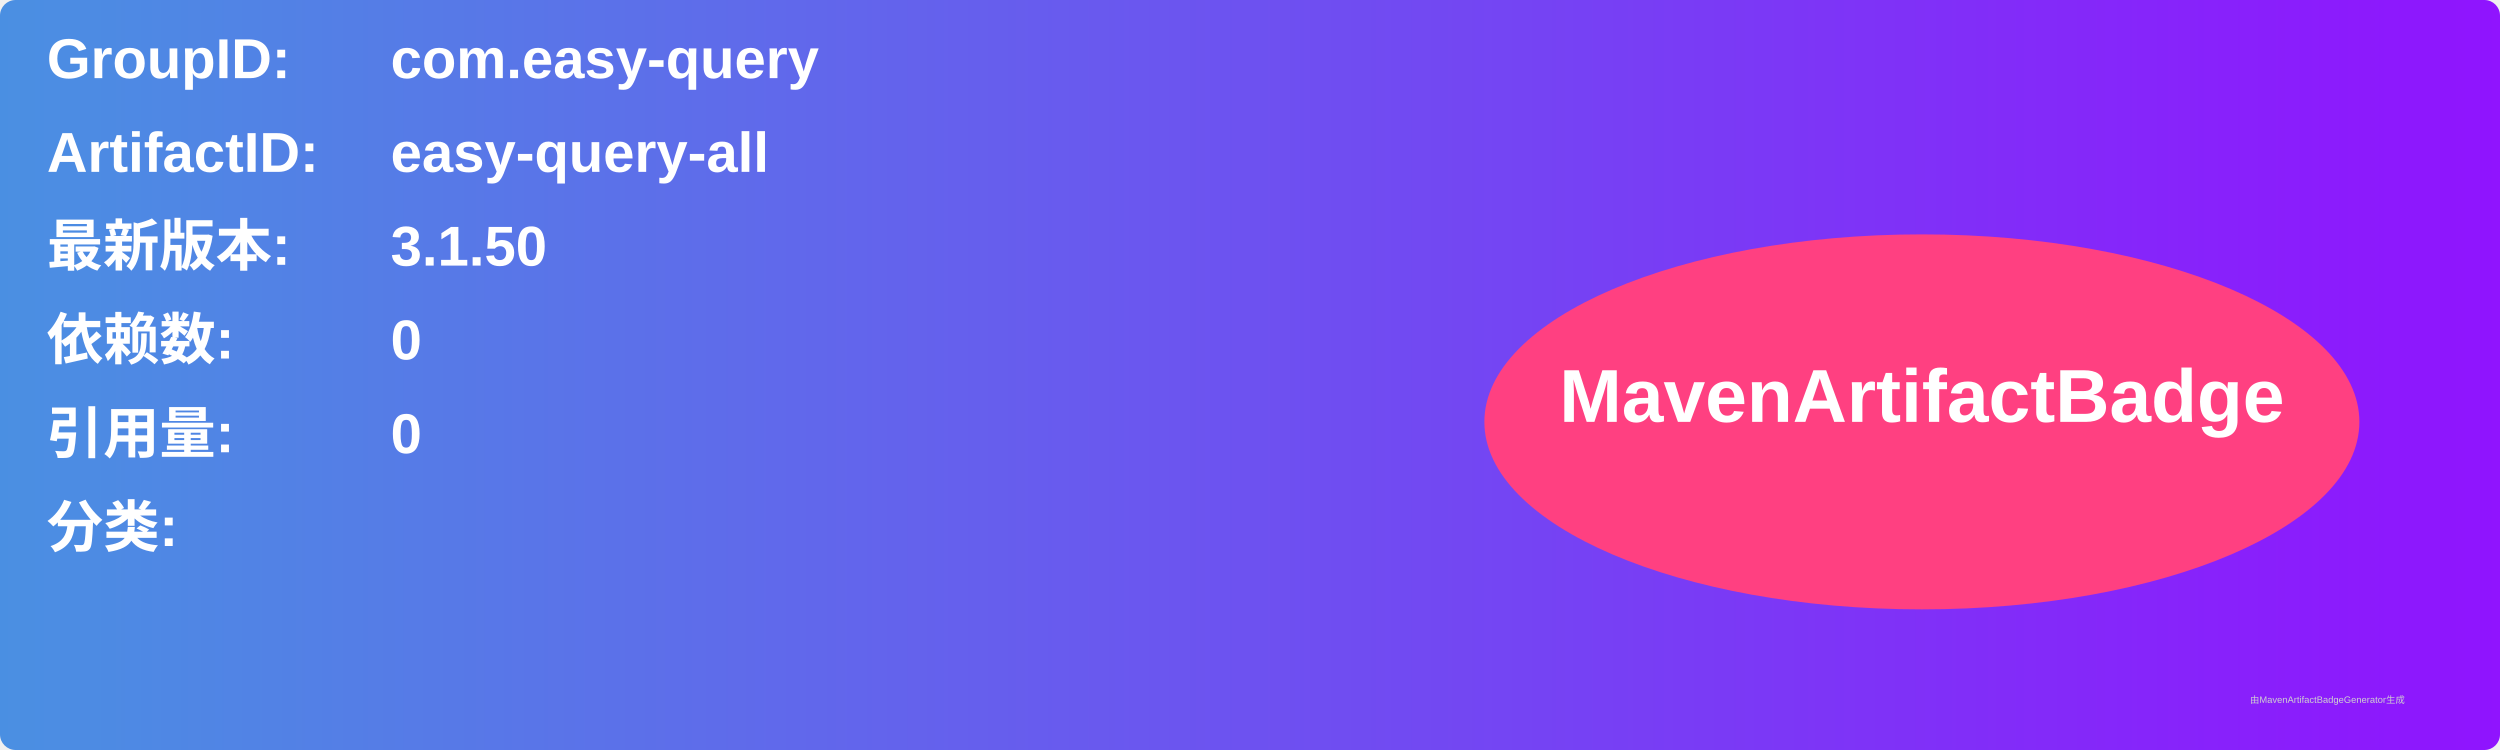
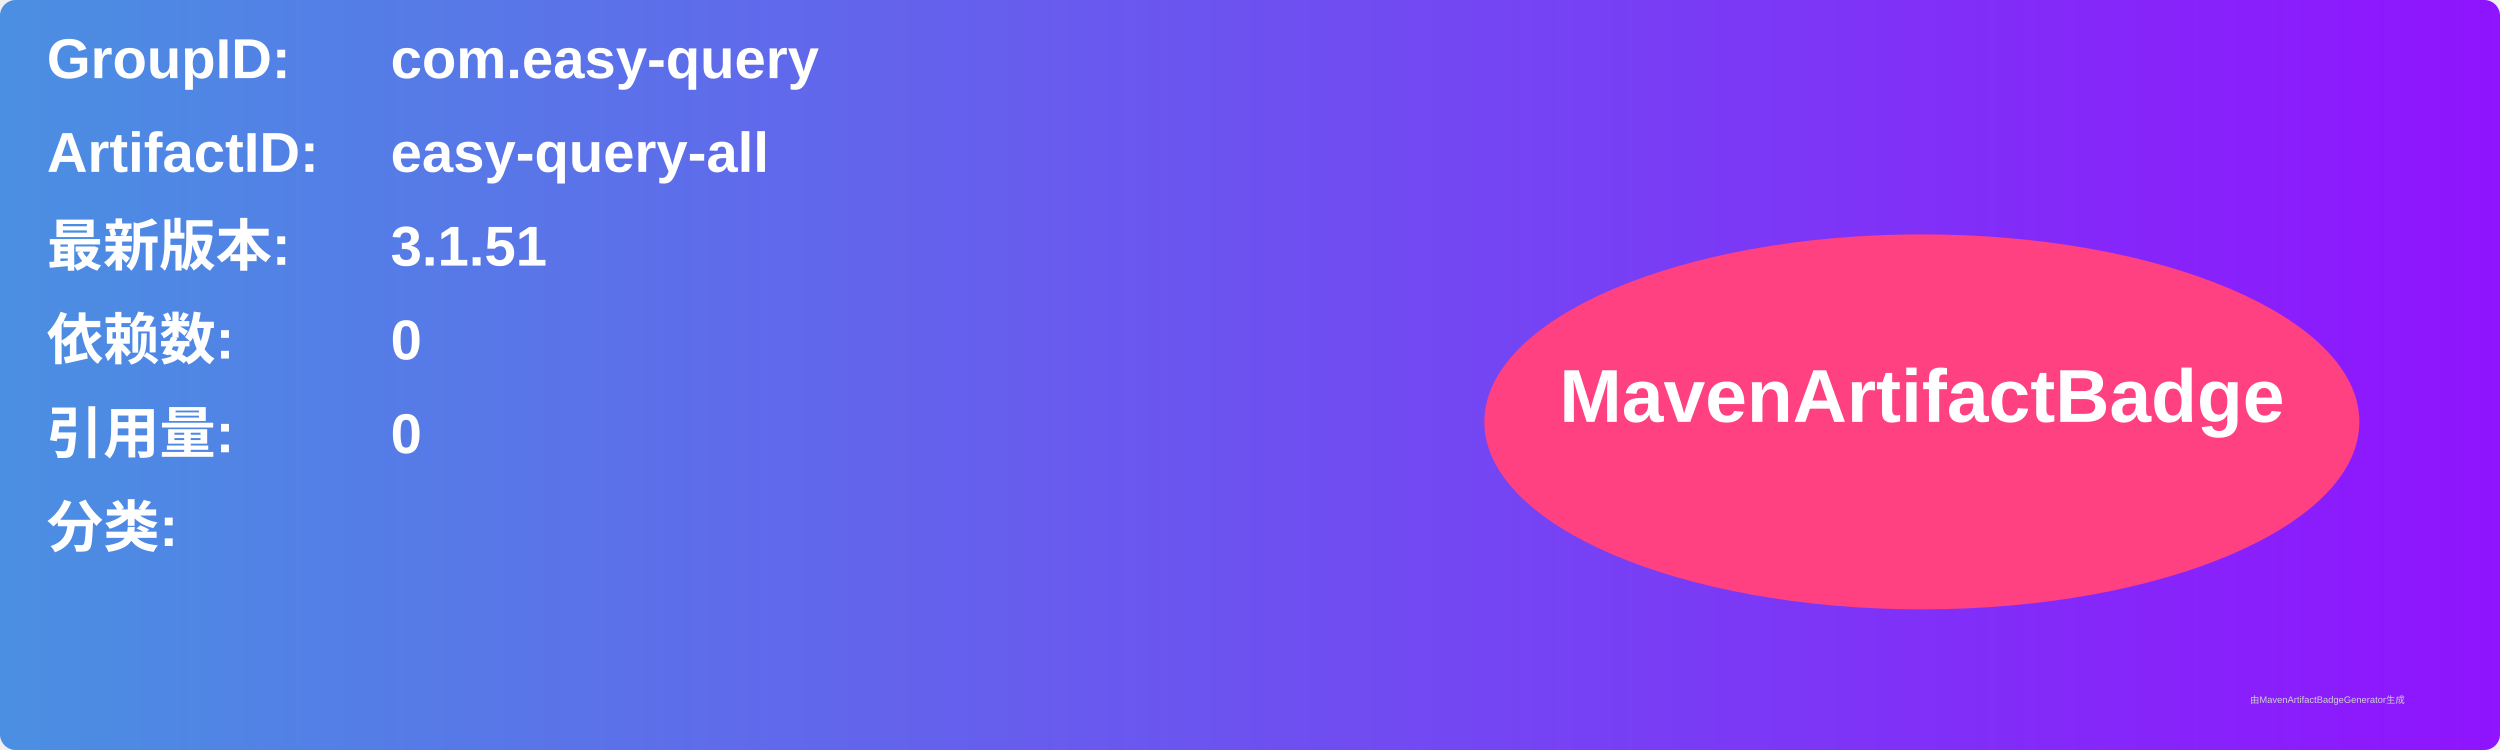
<svg xmlns="http://www.w3.org/2000/svg" width="800" height="240" viewBox="0 0 800 240">
  <linearGradient id="grad" x1="0%" y1="0%" x2="100%" y2="0%">
    <stop offset="0%" stop-color="#4a90e2" />
    <stop offset="100%" stop-color="#9013fe" />
  </linearGradient>
  <rect width="100%" height="100%" rx="5" ry="5" fill="url(#grad)" />
  <g transform="translate(15, 15)">
    <text x="0" y="10" font-family="Arial" font-size="18" fill="white" font-weight="bold" width="260">GroupID:</text>
    <text x="110" y="10" font-family="Arial" font-size="18" fill="white" font-weight="bold" width="460">com.easy-query</text>
    <text x="0" y="40" font-family="Arial" font-size="18" fill="white" font-weight="bold" width="260">ArtifactID:</text>
    <text x="110" y="40" font-family="Arial" font-size="18" fill="white" font-weight="bold" width="460">easy-query-all</text>
    <text x="0" y="70" font-family="Arial" font-size="18" fill="white" font-weight="bold">最新版本:</text>
    <text x="110" y="70" font-family="Arial" font-size="18" fill="white" font-weight="bold">
-       <tspan font-weight="bold">3.1.50</tspan>
+       <tspan font-weight="bold">3.1.51</tspan>
    </text>
    <text x="0" y="100" font-family="Arial" font-size="18" fill="white" font-weight="bold">依赖数: </text>
    <text x="110" y="100" font-family="Arial" font-size="18" fill="white">
      <tspan font-weight="bold">0</tspan>
    </text>
    <text x="0" y="130" font-family="Arial" font-size="18" fill="white" font-weight="bold">引用量: </text>
    <text x="110" y="130" font-family="Arial" font-size="18" fill="white">
      <tspan font-weight="bold">0</tspan>
    </text>
    <text x="0" y="160" font-family="Arial" font-size="18" fill="white" font-weight="bold">分类:</text>
    <text x="10" y="190" font-family="Arial" font-size="10" fill="white">
      <tspan font-weight="bold" />
    </text>
    <ellipse cx="600" cy="120" rx="140" ry="60" fill="#ff4081" />
    <text x="600" y="120" text-anchor="middle" font-family="Arial" font-size="24" fill="white" font-weight="bold">MavenArtifactBadge</text>
  </g>
  <text x="720" y="225" font-family="Arial" font-size="3" fill="#d0d0d0">由MavenArtifactBadgeGenerator生成</text>
</svg>
